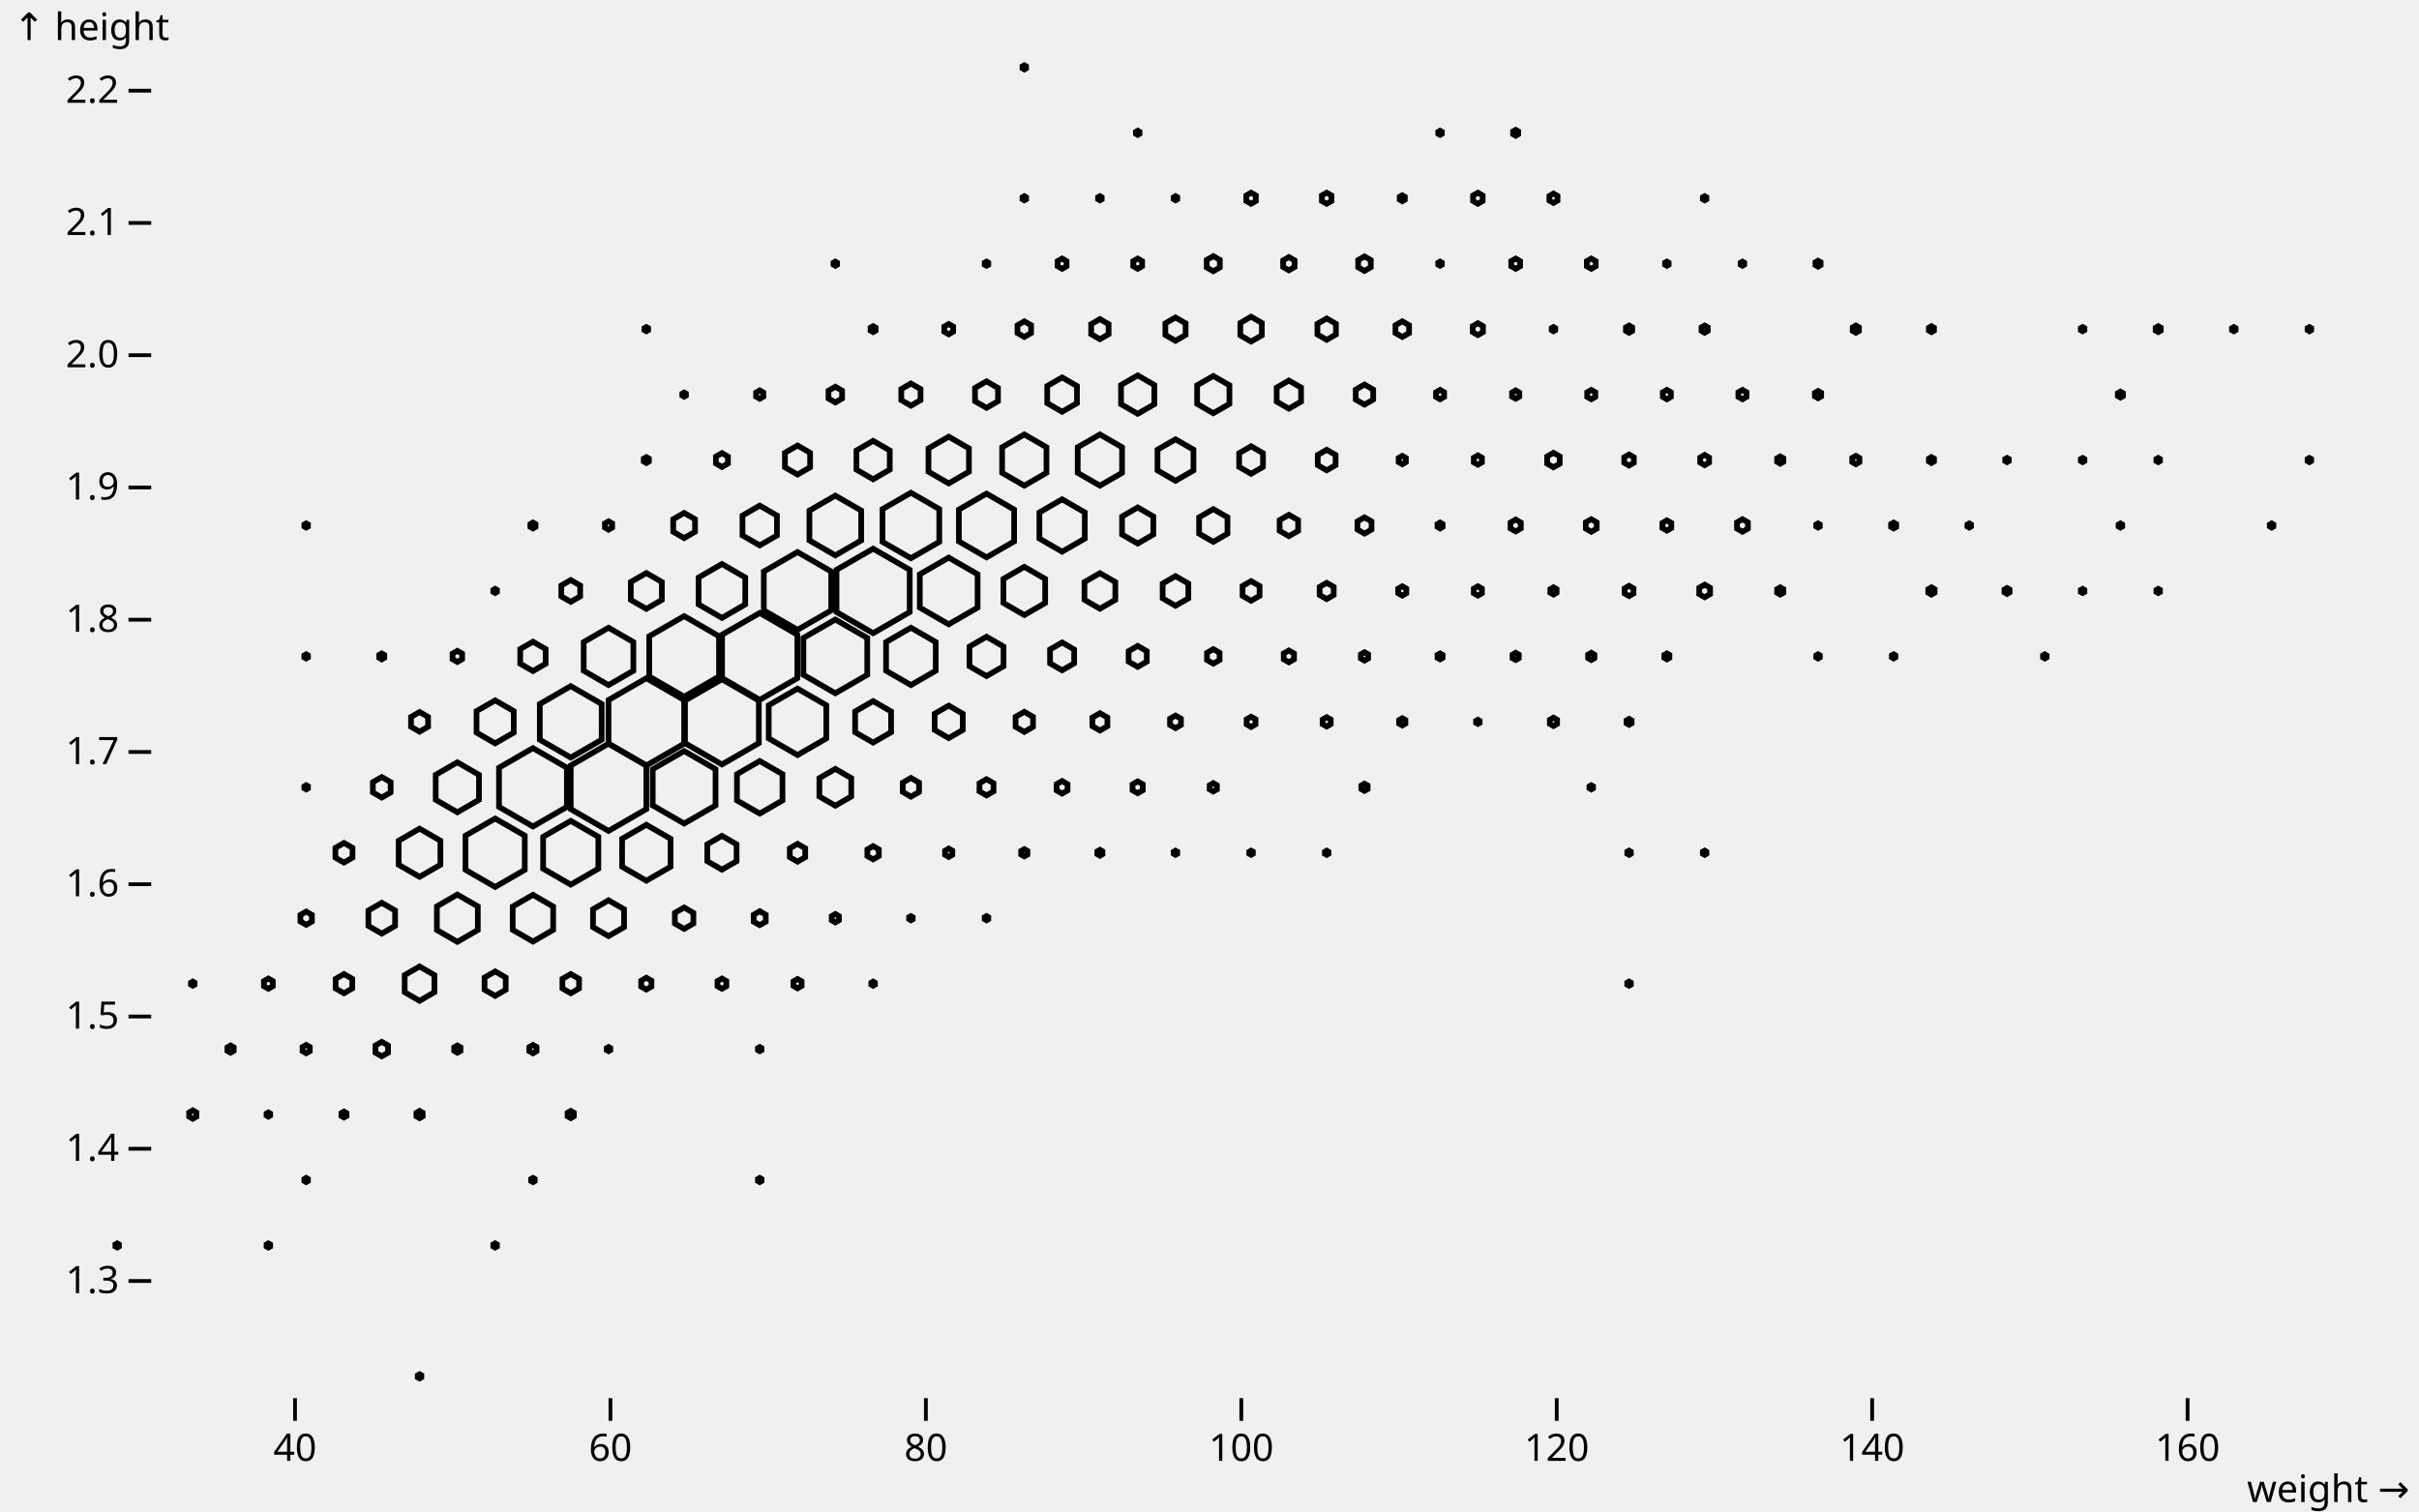
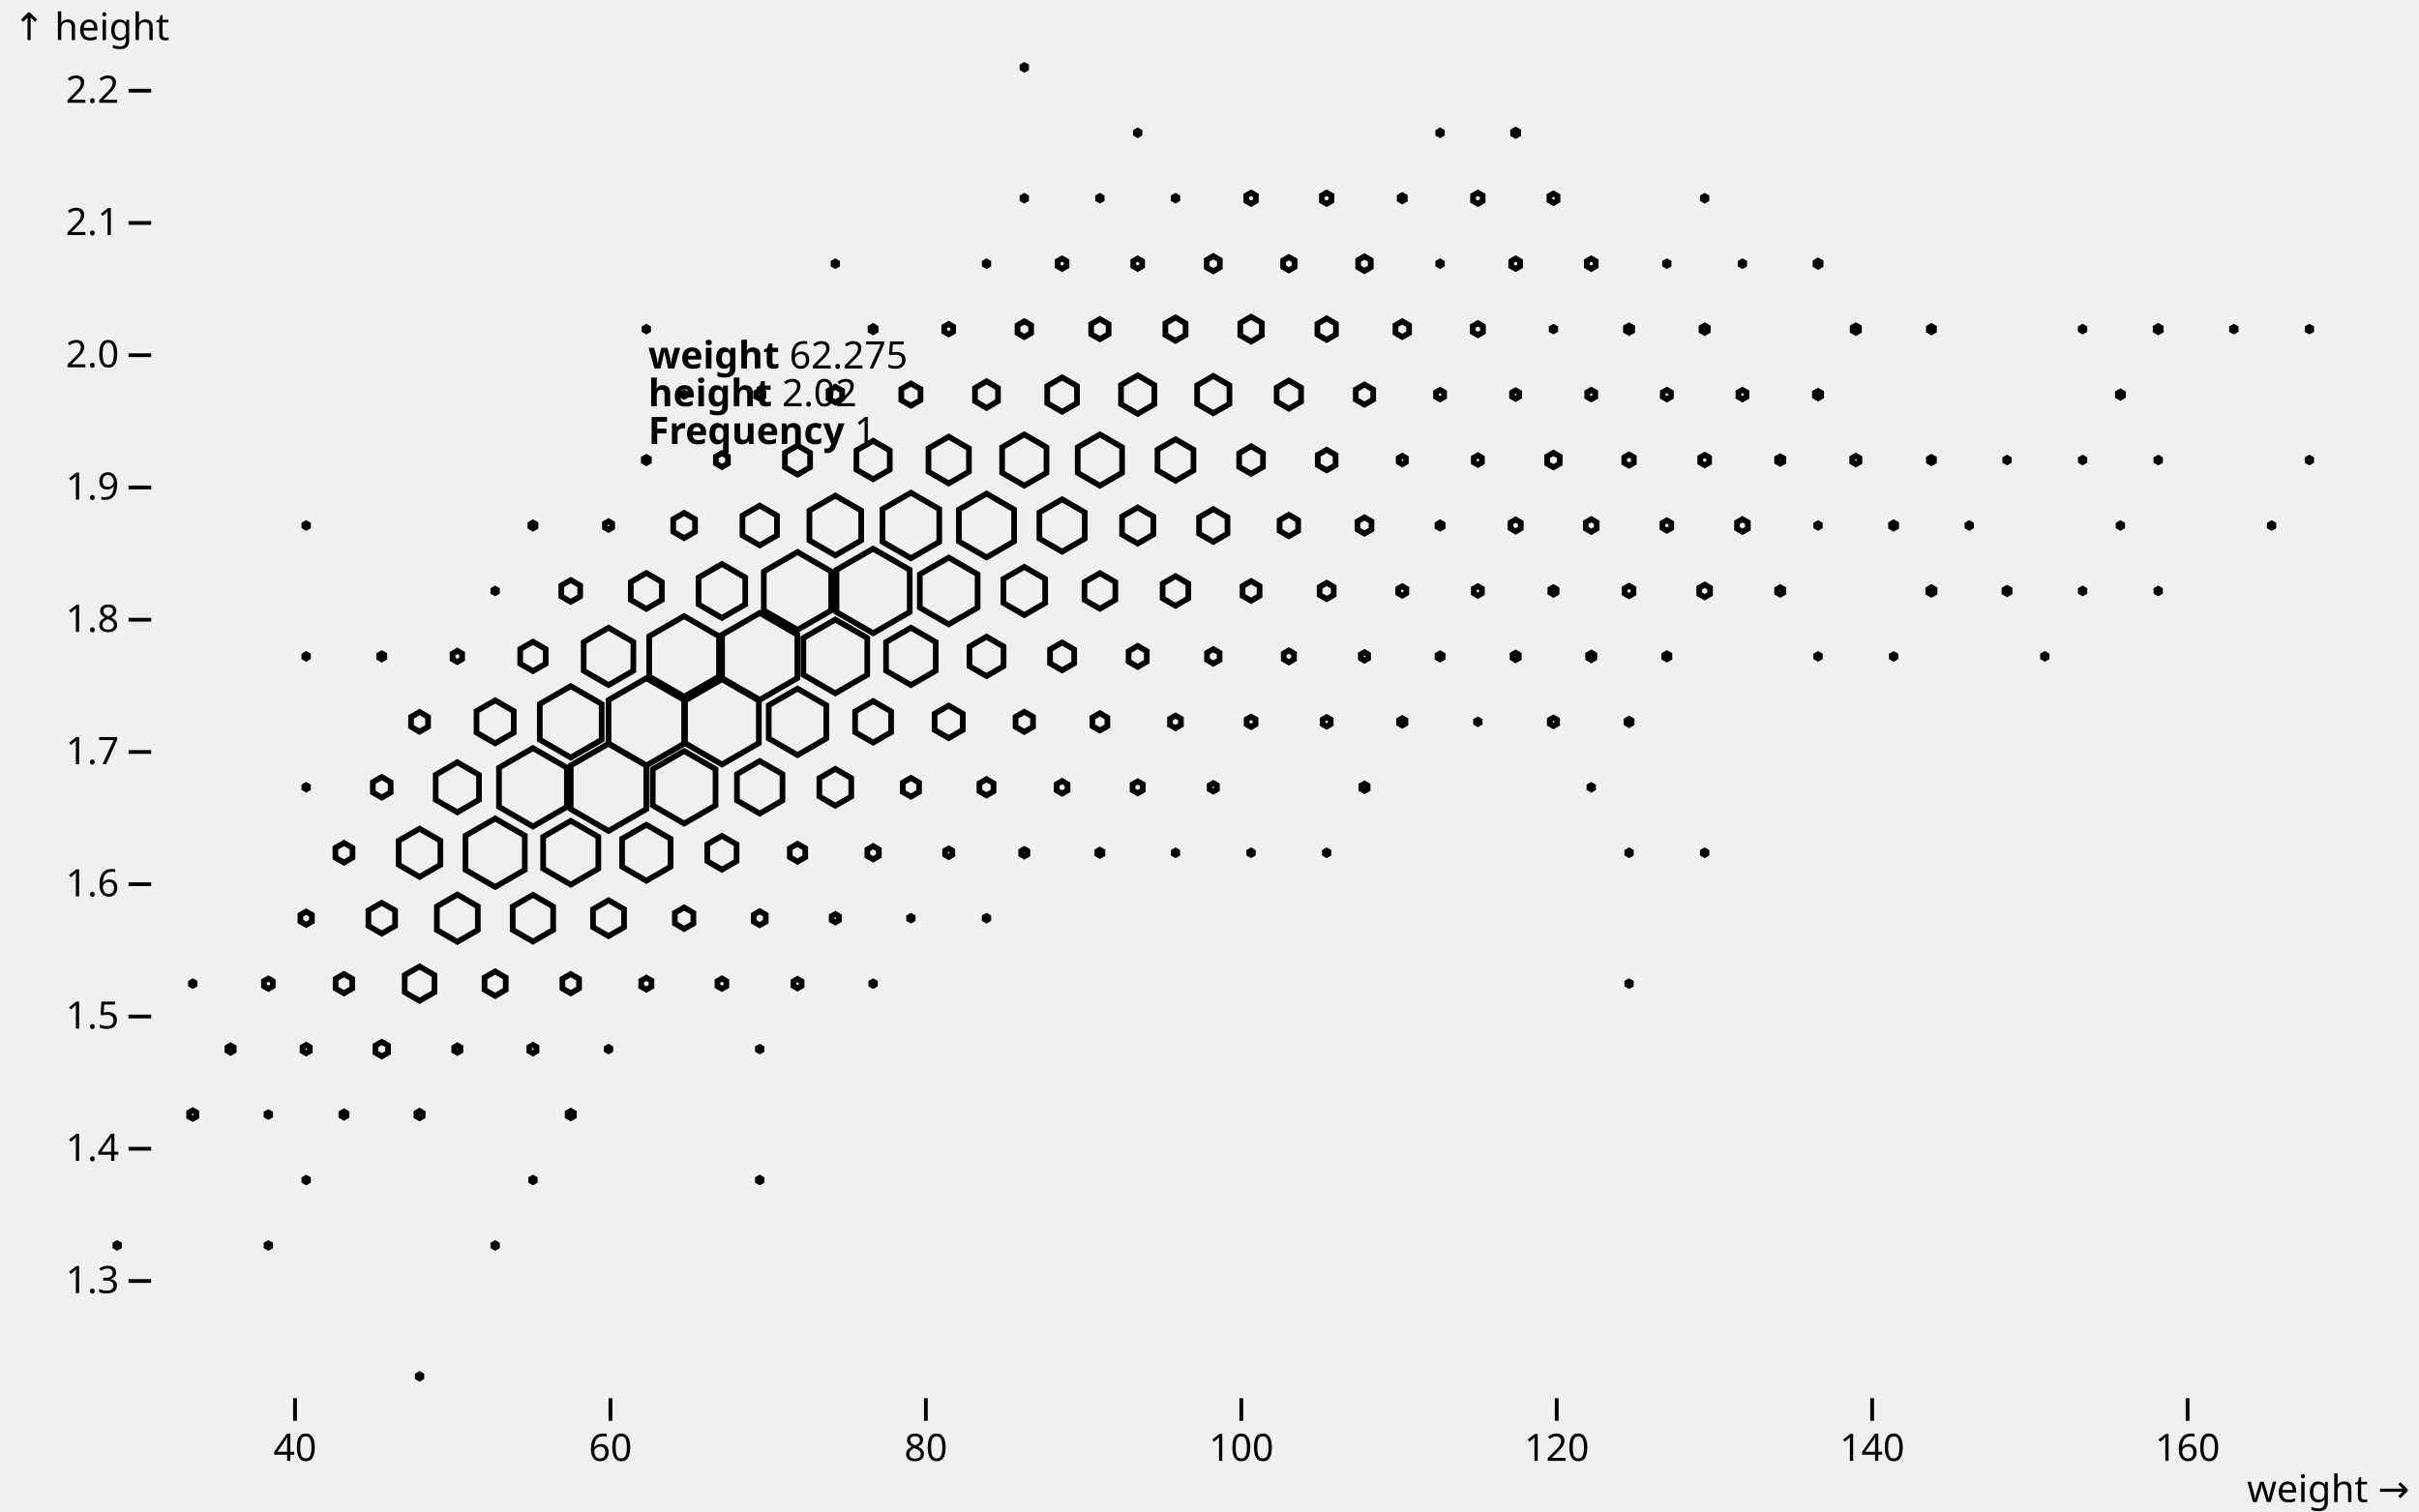
<svg xmlns="http://www.w3.org/2000/svg" class="plot" fill="currentColor" font-family="system-ui, sans-serif" font-size="10" text-anchor="middle" width="640" height="400" viewBox="0 0 640 400">
  <style>
    .plot {
      display: block;
      background: white;
      height: auto;
      height: intrinsic;
      max-width: 100%;
    }

    .plot text,
    .plot tspan {
      white-space: pre;
    }
  </style>
  <g aria-label="y-axis tick" fill="none" stroke="currentColor" transform="translate(0,0.5)">
    <path transform="translate(40,338.5)" d="M0,0L-6,0" />
    <path transform="translate(40,303.5)" d="M0,0L-6,0" />
    <path transform="translate(40,268.5)" d="M0,0L-6,0" />
    <path transform="translate(40,233.5)" d="M0,0L-6,0" />
    <path transform="translate(40,198.5)" d="M0,0L-6,0" />
    <path transform="translate(40,163.5)" d="M0,0L-6,0" />
    <path transform="translate(40,128.5)" d="M0,0L-6,0" />
    <path transform="translate(40,93.5)" d="M0,0L-6,0" />
    <path transform="translate(40,58.5)" d="M0,0L-6,0" />
    <path transform="translate(40,23.5)" d="M0,0L-6,0" />
  </g>
  <g aria-label="y-axis tick label" text-anchor="end" font-variant="tabular-nums" transform="translate(-8.5,0.5)">
    <text y="0.32em" transform="translate(40,338.5)">1.3</text>
    <text y="0.32em" transform="translate(40,303.5)">1.4</text>
    <text y="0.32em" transform="translate(40,268.5)">1.5</text>
    <text y="0.32em" transform="translate(40,233.5)">1.6</text>
    <text y="0.32em" transform="translate(40,198.5)">1.7</text>
    <text y="0.32em" transform="translate(40,163.5)">1.8</text>
    <text y="0.32em" transform="translate(40,128.5)">1.9</text>
    <text y="0.32em" transform="translate(40,93.5)">2.0</text>
    <text y="0.32em" transform="translate(40,58.5)">2.1</text>
    <text y="0.32em" transform="translate(40,23.5)">2.2</text>
  </g>
  <g aria-label="y-axis label" text-anchor="start" transform="translate(-36.5,-16.5)">
    <text y="0.71em" transform="translate(40,20)">↑ height</text>
  </g>
  <g aria-label="x-axis tick" fill="none" stroke="currentColor" transform="translate(0.5,0)">
    <path transform="translate(77.55396,370)" d="M0,0L0,6" />
    <path transform="translate(161.0072,370)" d="M0,0L0,6" />
    <path transform="translate(244.4604,370)" d="M0,0L0,6" />
    <path transform="translate(327.9137,370)" d="M0,0L0,6" />
    <path transform="translate(411.3669,370)" d="M0,0L0,6" />
    <path transform="translate(494.8201,370)" d="M0,0L0,6" />
    <path transform="translate(578.2734,370)" d="M0,0L0,6" />
  </g>
  <g aria-label="x-axis tick label" font-variant="tabular-nums" transform="translate(0.5,9.5)">
    <text y="0.71em" transform="translate(77.55396,370)">40</text>
    <text y="0.71em" transform="translate(161.0072,370)">60</text>
    <text y="0.71em" transform="translate(244.4604,370)">80</text>
    <text y="0.71em" transform="translate(327.9137,370)">100</text>
    <text y="0.71em" transform="translate(411.3669,370)">120</text>
    <text y="0.71em" transform="translate(494.8201,370)">140</text>
    <text y="0.71em" transform="translate(578.2734,370)">160</text>
  </g>
  <g aria-label="x-axis label" text-anchor="end" transform="translate(17.5,27.5)">
    <text transform="translate(620,370)">weight →</text>
  </g>
  <g aria-label="dot" fill="none" stroke="currentColor" stroke-width="1.5" transform="translate(0.5,0.5)">
    <path transform="translate(170.5,190.5256)" d="M0,11.547L10,5.774L10,-5.774L0,-11.547L-10,-5.774L-10,5.774Z" />
    <path transform="translate(160.5,207.8461)" d="M0,11.547L10,5.774L10,-5.774L0,-11.547L-10,-5.774L-10,5.774Z" />
    <path transform="translate(200.5,173.2051)" d="M0,11.494L9.954,5.747L9.954,-5.747L0,-11.494L-9.954,-5.747L-9.954,5.747Z" />
    <path transform="translate(190.5,190.5256)" d="M0,11.277L9.766,5.639L9.766,-5.639L0,-11.277L-9.766,-5.639L-9.766,5.639Z" />
    <path transform="translate(230.5,155.8846)" d="M0,11.181L9.683,5.591L9.683,-5.591L0,-11.181L-9.683,-5.591L-9.683,5.591Z" />
    <path transform="translate(180.5,173.2051)" d="M0,10.66L9.231,5.33L9.231,-5.33L0,-10.66L-9.231,-5.33L-9.231,5.33Z" />
    <path transform="translate(140.5,207.8461)" d="M0,10.367L8.978,5.183L8.978,-5.183L0,-10.367L-8.978,-5.183L-8.978,5.183Z" />
    <path transform="translate(210.5,155.8846)" d="M0,10.292L8.913,5.146L8.913,-5.146L0,-10.292L-8.913,-5.146L-8.913,5.146Z" />
    <path transform="translate(220.5,173.2051)" d="M0,9.754L8.448,4.877L8.448,-4.877L0,-9.754L-8.448,-4.877L-8.448,4.877Z" />
    <path transform="translate(180.5,207.8461)" d="M0,9.595L8.31,4.798L8.31,-4.798L0,-9.595L-8.31,-4.798L-8.31,4.798Z" />
    <path transform="translate(150.5,190.5256)" d="M0,9.45L8.184,4.725L8.184,-4.725L0,-9.45L-8.184,-4.725L-8.184,4.725Z" />
    <path transform="translate(130.5,225.1666)" d="M0,9.05L7.838,4.525L7.838,-4.525L0,-9.05L-7.838,-4.525L-7.838,4.525Z" />
    <path transform="translate(250.5,155.8846)" d="M0,8.826L7.644,4.413L7.644,-4.413L0,-8.826L-7.644,-4.413L-7.644,4.413Z" />
    <path transform="translate(210.5,190.5256)" d="M0,8.791L7.614,4.396L7.614,-4.396L0,-8.791L-7.614,-4.396L-7.614,4.396Z" />
    <path transform="translate(240.5,138.5641)" d="M0,8.668L7.507,4.334L7.507,-4.334L0,-8.668L-7.507,-4.334L-7.507,4.334Z" />
    <path transform="translate(150.5,225.1666)" d="M0,8.434L7.304,4.217L7.304,-4.217L0,-8.434L-7.304,-4.217L-7.304,4.217Z" />
    <path transform="translate(260.5,138.5641)" d="M0,8.434L7.304,4.217L7.304,-4.217L0,-8.434L-7.304,-4.217L-7.304,4.217Z" />
    <path transform="translate(220.5,138.5641)" d="M0,7.906L6.847,3.953L6.847,-3.953L0,-7.906L-6.847,-3.953L-6.847,3.953Z" />
    <path transform="translate(240.5,173.2051)" d="M0,7.588L6.572,3.794L6.572,-3.794L0,-7.588L-6.572,-3.794L-6.572,3.794Z" />
    <path transform="translate(160.5,173.2051)" d="M0,7.588L6.572,3.794L6.572,-3.794L0,-7.588L-6.572,-3.794L-6.572,3.794Z" />
    <path transform="translate(170.5,225.1666)" d="M0,7.403L6.412,3.702L6.412,-3.702L0,-7.403L-6.412,-3.702L-6.412,3.702Z" />
    <path transform="translate(190.5,155.8846)" d="M0,7.128L6.173,3.564L6.173,-3.564L0,-7.128L-6.173,-3.564L-6.173,3.564Z" />
    <path transform="translate(200.5,207.8461)" d="M0,6.953L6.022,3.477L6.022,-3.477L0,-6.953L-6.022,-3.477L-6.022,3.477Z" />
    <path transform="translate(280.5,138.5641)" d="M0,6.931L6.002,3.465L6.002,-3.465L0,-6.931L-6.002,-3.465L-6.002,3.465Z" />
    <path transform="translate(290.5,121.2436)" d="M0,6.774L5.866,3.387L5.866,-3.387L0,-6.774L-5.866,-3.387L-5.866,3.387Z" />
    <path transform="translate(270.5,121.2436)" d="M0,6.774L5.866,3.387L5.866,-3.387L0,-6.774L-5.866,-3.387L-5.866,3.387Z" />
    <path transform="translate(120.5,207.8461)" d="M0,6.613L5.727,3.306L5.727,-3.306L0,-6.613L-5.727,-3.306L-5.727,3.306Z" />
    <path transform="translate(110.5,225.1666)" d="M0,6.375L5.521,3.188L5.521,-3.188L0,-6.375L-5.521,-3.188L-5.521,3.188Z" />
    <path transform="translate(270.5,155.8846)" d="M0,6.375L5.521,3.188L5.521,-3.188L0,-6.375L-5.521,-3.188L-5.521,3.188Z" />
    <path transform="translate(120.5,242.4871)" d="M0,6.254L5.416,3.127L5.416,-3.127L0,-6.254L-5.416,-3.127L-5.416,3.127Z" />
    <path transform="translate(250.5,121.2436)" d="M0,6.179L5.351,3.09L5.351,-3.09L0,-6.179L-5.351,-3.09L-5.351,3.09Z" />
    <path transform="translate(140.5,242.4871)" d="M0,6.179L5.351,3.09L5.351,-3.09L0,-6.179L-5.351,-3.09L-5.351,3.09Z" />
    <path transform="translate(130.5,190.5256)" d="M0,5.686L4.924,2.843L4.924,-2.843L0,-5.686L-4.924,-2.843L-4.924,2.843Z" />
    <path transform="translate(310.5,121.2436)" d="M0,5.493L4.757,2.747L4.757,-2.747L0,-5.493L-4.757,-2.747L-4.757,2.747Z" />
    <path transform="translate(230.5,190.5256)" d="M0,5.493L4.757,2.747L4.757,-2.747L0,-5.493L-4.757,-2.747L-4.757,2.747Z" />
    <path transform="translate(200.5,138.5641)" d="M0,5.264L4.559,2.632L4.559,-2.632L0,-5.264L-4.559,-2.632L-4.559,2.632Z" />
    <path transform="translate(260.5,173.2051)" d="M0,5.206L4.508,2.603L4.508,-2.603L0,-5.206L-4.508,-2.603L-4.508,2.603Z" />
    <path transform="translate(230.5,121.2436)" d="M0,5.086L4.404,2.543L4.404,-2.543L0,-5.086L-4.404,-2.543L-4.404,2.543Z" />
    <path transform="translate(300.5,103.923)" d="M0,5.086L4.404,2.543L4.404,-2.543L0,-5.086L-4.404,-2.543L-4.404,2.543Z" />
    <path transform="translate(320.5,103.923)" d="M0,4.932L4.271,2.466L4.271,-2.466L0,-4.932L-4.271,-2.466L-4.271,2.466Z" />
    <path transform="translate(220.5,207.8461)" d="M0,4.869L4.217,2.435L4.217,-2.435L0,-4.869L-4.217,-2.435L-4.217,2.435Z" />
    <path transform="translate(300.5,138.5641)" d="M0,4.774L4.134,2.387L4.134,-2.387L0,-4.774L-4.134,-2.387L-4.134,2.387Z" />
    <path transform="translate(170.5,155.8846)" d="M0,4.741L4.106,2.371L4.106,-2.371L0,-4.741L-4.106,-2.371L-4.106,2.371Z" />
    <path transform="translate(160.5,242.4871)" d="M0,4.741L4.106,2.371L4.106,-2.371L0,-4.741L-4.106,-2.371L-4.106,2.371Z" />
    <path transform="translate(290.5,155.8846)" d="M0,4.709L4.078,2.354L4.078,-2.354L0,-4.709L-4.078,-2.354L-4.078,2.354Z" />
    <path transform="translate(280.5,103.923)" d="M0,4.542L3.934,2.271L3.934,-2.271L0,-4.542L-3.934,-2.271L-3.934,2.271Z" />
    <path transform="translate(110.5,259.8076)" d="M0,4.542L3.934,2.271L3.934,-2.271L0,-4.542L-3.934,-2.271L-3.934,2.271Z" />
    <path transform="translate(190.5,225.1666)" d="M0,4.474L3.874,2.237L3.874,-2.237L0,-4.474L-3.874,-2.237L-3.874,2.237Z" />
    <path transform="translate(320.5,138.5641)" d="M0,4.334L3.753,2.167L3.753,-2.167L0,-4.334L-3.753,-2.167L-3.753,2.167Z" />
    <path transform="translate(250.5,190.5256)" d="M0,4.298L3.722,2.149L3.722,-2.149L0,-4.298L-3.722,-2.149L-3.722,2.149Z" />
    <path transform="translate(100.5,242.4871)" d="M0,4.078L3.531,2.039L3.531,-2.039L0,-4.078L-3.531,-2.039L-3.531,2.039Z" />
    <path transform="translate(310.5,155.8846)" d="M0,3.924L3.398,1.962L3.398,-1.962L0,-3.924L-3.398,-1.962L-3.398,1.962Z" />
    <path transform="translate(140.5,173.2051)" d="M0,3.884L3.364,1.942L3.364,-1.942L0,-3.884L-3.364,-1.942L-3.364,1.942Z" />
    <path transform="translate(210.5,121.2436)" d="M0,3.845L3.329,1.922L3.329,-1.922L0,-3.845L-3.329,-1.922L-3.329,1.922Z" />
    <path transform="translate(340.5,103.923)" d="M0,3.722L3.224,1.861L3.224,-1.861L0,-3.722L-3.224,-1.861L-3.224,1.861Z" />
    <path transform="translate(280.5,173.2051)" d="M0,3.681L3.188,1.84L3.188,-1.84L0,-3.681L-3.188,-1.84L-3.188,1.84Z" />
    <path transform="translate(330.5,121.2436)" d="M0,3.639L3.151,1.819L3.151,-1.819L0,-3.639L-3.151,-1.819L-3.151,1.819Z" />
    <path transform="translate(260.5,103.923)" d="M0,3.51L3.039,1.755L3.039,-1.755L0,-3.51L-3.039,-1.755L-3.039,1.755Z" />
    <path transform="translate(180.5,138.5641)" d="M0,3.329L2.883,1.665L2.883,-1.665L0,-3.329L-2.883,-1.665L-2.883,1.665Z" />
    <path transform="translate(330.5,86.60254)" d="M0,3.283L2.843,1.641L2.843,-1.641L0,-3.283L-2.843,-1.641L-2.843,1.641Z" />
    <path transform="translate(130.5,259.8076)" d="M0,3.236L2.802,1.618L2.802,-1.618L0,-3.236L-2.802,-1.618L-2.802,1.618Z" />
    <path transform="translate(310.5,86.60254)" d="M0,3.09L2.676,1.545L2.676,-1.545L0,-3.09L-2.676,-1.545L-2.676,1.545Z" />
    <path transform="translate(240.5,103.923)" d="M0,2.936L2.543,1.468L2.543,-1.468L0,-2.936L-2.543,-1.468L-2.543,1.468Z" />
    <path transform="translate(150.5,155.8846)" d="M0,2.883L2.497,1.442L2.497,-1.442L0,-2.883L-2.497,-1.442L-2.497,1.442Z" />
    <path transform="translate(350.5,86.60254)" d="M0,2.83L2.45,1.415L2.45,-1.415L0,-2.83L-2.45,-1.415L-2.45,1.415Z" />
    <path transform="translate(180.5,242.4871)" d="M0,2.83L2.45,1.415L2.45,-1.415L0,-2.83L-2.45,-1.415L-2.45,1.415Z" />
    <path transform="translate(340.5,138.5641)" d="M0,2.83L2.45,1.415L2.45,-1.415L0,-2.83L-2.45,-1.415L-2.45,1.415Z" />
    <path transform="translate(300.5,173.2051)" d="M0,2.775L2.403,1.387L2.403,-1.387L0,-2.775L-2.403,-1.387L-2.403,1.387Z" />
    <path transform="translate(350.5,121.2436)" d="M0,2.719L2.354,1.359L2.354,-1.359L0,-2.719L-2.354,-1.359L-2.354,1.359Z" />
    <path transform="translate(100.5,207.8461)" d="M0,2.719L2.354,1.359L2.354,-1.359L0,-2.719L-2.354,-1.359L-2.354,1.359Z" />
    <path transform="translate(360.5,103.923)" d="M0,2.661L2.305,1.331L2.305,-1.331L0,-2.661L-2.305,-1.331L-2.305,1.331Z" />
    <path transform="translate(270.5,190.5256)" d="M0,2.661L2.305,1.331L2.305,-1.331L0,-2.661L-2.305,-1.331L-2.305,1.331Z" />
    <path transform="translate(290.5,86.60254)" d="M0,2.661L2.305,1.331L2.305,-1.331L0,-2.661L-2.305,-1.331L-2.305,1.331Z" />
    <path transform="translate(330.5,155.8846)" d="M0,2.603L2.254,1.301L2.254,-1.301L0,-2.603L-2.254,-1.301L-2.254,1.301Z" />
    <path transform="translate(110.5,190.5256)" d="M0,2.603L2.254,1.301L2.254,-1.301L0,-2.603L-2.254,-1.301L-2.254,1.301Z" />
    <path transform="translate(90.5,225.1666)" d="M0,2.603L2.254,1.301L2.254,-1.301L0,-2.603L-2.254,-1.301L-2.254,1.301Z" />
    <path transform="translate(90.5,259.8076)" d="M0,2.543L2.202,1.271L2.202,-1.271L0,-2.543L-2.202,-1.271L-2.202,1.271Z" />
    <path transform="translate(150.5,259.8076)" d="M0,2.543L2.202,1.271L2.202,-1.271L0,-2.543L-2.202,-1.271L-2.202,1.271Z" />
    <path transform="translate(240.5,207.8461)" d="M0,2.482L2.149,1.241L2.149,-1.241L0,-2.482L-2.149,-1.241L-2.149,1.241Z" />
    <path transform="translate(210.5,225.1666)" d="M0,2.354L2.039,1.177L2.039,-1.177L0,-2.354L-2.039,-1.177L-2.039,1.177Z" />
    <path transform="translate(290.5,190.5256)" d="M0,2.288L1.981,1.144L1.981,-1.144L0,-2.288L-1.981,-1.144L-1.981,1.144Z" />
    <path transform="translate(260.5,207.8461)" d="M0,2.149L1.861,1.075L1.861,-1.075L0,-2.149L-1.861,-1.075L-1.861,1.075Z" />
    <path transform="translate(360.5,138.5641)" d="M0,2.149L1.861,1.075L1.861,-1.075L0,-2.149L-1.861,-1.075L-1.861,1.075Z" />
    <path transform="translate(350.5,155.8846)" d="M0,2.149L1.861,1.075L1.861,-1.075L0,-2.149L-1.861,-1.075L-1.861,1.075Z" />
    <path transform="translate(220.5,103.923)" d="M0,2.076L1.798,1.038L1.798,-1.038L0,-2.076L-1.798,-1.038L-1.798,1.038Z" />
    <path transform="translate(370.5,86.60254)" d="M0,2.076L1.798,1.038L1.798,-1.038L0,-2.076L-1.798,-1.038L-1.798,1.038Z" />
    <path transform="translate(270.5,86.60254)" d="M0,2.076L1.798,1.038L1.798,-1.038L0,-2.076L-1.798,-1.038L-1.798,1.038Z" />
    <path transform="translate(320.5,69.28203)" d="M0,2.001L1.733,1L1.733,-1L0,-2.001L-1.733,-1L-1.733,1Z" />
    <path transform="translate(100.5,277.1281)" d="M0,1.922L1.665,0.961L1.665,-0.961L0,-1.922L-1.665,-0.961L-1.665,0.961Z" />
    <path transform="translate(410.5,121.2436)" d="M0,1.922L1.665,0.961L1.665,-0.961L0,-1.922L-1.665,-0.961L-1.665,0.961Z" />
    <path transform="translate(320.5,173.2051)" d="M0,1.922L1.665,0.961L1.665,-0.961L0,-1.922L-1.665,-0.961L-1.665,0.961Z" />
    <path transform="translate(360.5,69.28203)" d="M0,1.922L1.665,0.961L1.665,-0.961L0,-1.922L-1.665,-0.961L-1.665,0.961Z" />
    <path transform="translate(190.5,121.2436)" d="M0,1.84L1.594,0.92L1.594,-0.92L0,-1.84L-1.594,-0.92L-1.594,0.92Z" />
    <path transform="translate(200.5,242.4871)" d="M0,1.84L1.594,0.92L1.594,-0.92L0,-1.84L-1.594,-0.92L-1.594,0.92Z" />
    <path transform="translate(230.5,225.1666)" d="M0,1.755L1.52,0.877L1.52,-0.877L0,-1.755L-1.52,-0.877L-1.52,0.877Z" />
    <path transform="translate(340.5,69.28203)" d="M0,1.755L1.52,0.877L1.52,-0.877L0,-1.755L-1.52,-0.877L-1.52,0.877Z" />
    <path transform="translate(80.5,242.4871)" d="M0,1.755L1.52,0.877L1.52,-0.877L0,-1.755L-1.52,-0.877L-1.52,0.877Z" />
    <path transform="translate(460.5,138.5641)" d="M0,1.665L1.442,0.832L1.442,-0.832L0,-1.665L-1.442,-0.832L-1.442,0.832Z" />
    <path transform="translate(280.5,207.8461)" d="M0,1.665L1.442,0.832L1.442,-0.832L0,-1.665L-1.442,-0.832L-1.442,0.832Z" />
    <path transform="translate(310.5,190.5256)" d="M0,1.665L1.442,0.832L1.442,-0.832L0,-1.665L-1.442,-0.832L-1.442,0.832Z" />
    <path transform="translate(420.5,138.5641)" d="M0,1.665L1.442,0.832L1.442,-0.832L0,-1.665L-1.442,-0.832L-1.442,0.832Z" />
    <path transform="translate(450.5,155.8846)" d="M0,1.665L1.442,0.832L1.442,-0.832L0,-1.665L-1.442,-0.832L-1.442,0.832Z" />
    <path transform="translate(390.5,86.60254)" d="M0,1.57L1.359,0.785L1.359,-0.785L0,-1.57L-1.359,-0.785L-1.359,0.785Z" />
    <path transform="translate(300.5,207.8461)" d="M0,1.57L1.359,0.785L1.359,-0.785L0,-1.57L-1.359,-0.785L-1.359,0.785Z" />
    <path transform="translate(400.5,138.5641)" d="M0,1.57L1.359,0.785L1.359,-0.785L0,-1.57L-1.359,-0.785L-1.359,0.785Z" />
    <path transform="translate(340.5,173.2051)" d="M0,1.57L1.359,0.785L1.359,-0.785L0,-1.57L-1.359,-0.785L-1.359,0.785Z" />
    <path transform="translate(170.5,259.8076)" d="M0,1.57L1.359,0.785L1.359,-0.785L0,-1.57L-1.359,-0.785L-1.359,0.785Z" />
    <path transform="translate(330.5,51.96152)" d="M0,1.468L1.271,0.734L1.271,-0.734L0,-1.468L-1.271,-0.734L-1.271,0.734Z" />
    <path transform="translate(430.5,121.2436)" d="M0,1.468L1.271,0.734L1.271,-0.734L0,-1.468L-1.271,-0.734L-1.271,0.734Z" />
    <path transform="translate(350.5,51.96152)" d="M0,1.468L1.271,0.734L1.271,-0.734L0,-1.468L-1.271,-0.734L-1.271,0.734Z" />
    <path transform="translate(120.5,173.2051)" d="M0,1.468L1.271,0.734L1.271,-0.734L0,-1.468L-1.271,-0.734L-1.271,0.734Z" />
    <path transform="translate(390.5,51.96152)" d="M0,1.468L1.271,0.734L1.271,-0.734L0,-1.468L-1.271,-0.734L-1.271,0.734Z" />
    <path transform="translate(430.5,155.8846)" d="M0,1.359L1.177,0.68L1.177,-0.68L0,-1.359L-1.177,-0.68L-1.177,0.68Z" />
    <path transform="translate(190.5,259.8076)" d="M0,1.359L1.177,0.68L1.177,-0.68L0,-1.359L-1.177,-0.68L-1.177,0.68Z" />
    <path transform="translate(420.5,69.28203)" d="M0,1.359L1.177,0.68L1.177,-0.68L0,-1.359L-1.177,-0.68L-1.177,0.68Z" />
    <path transform="translate(300.5,69.28203)" d="M0,1.359L1.177,0.68L1.177,-0.68L0,-1.359L-1.177,-0.68L-1.177,0.68Z" />
    <path transform="translate(400.5,69.28203)" d="M0,1.359L1.177,0.68L1.177,-0.68L0,-1.359L-1.177,-0.68L-1.177,0.68Z" />
    <path transform="translate(70.5,259.8076)" d="M0,1.359L1.177,0.68L1.177,-0.68L0,-1.359L-1.177,-0.68L-1.177,0.68Z" />
    <path transform="translate(450.5,121.2436)" d="M0,1.359L1.177,0.68L1.177,-0.68L0,-1.359L-1.177,-0.68L-1.177,0.68Z" />
    <path transform="translate(280.5,69.28203)" d="M0,1.359L1.177,0.68L1.177,-0.68L0,-1.359L-1.177,-0.68L-1.177,0.68Z" />
    <path transform="translate(250.5,86.60254)" d="M0,1.359L1.177,0.68L1.177,-0.68L0,-1.359L-1.177,-0.68L-1.177,0.68Z" />
    <path transform="translate(330.5,190.5256)" d="M0,1.359L1.177,0.68L1.177,-0.68L0,-1.359L-1.177,-0.68L-1.177,0.68Z" />
    <path transform="translate(440.5,138.5641)" d="M0,1.359L1.177,0.68L1.177,-0.68L0,-1.359L-1.177,-0.68L-1.177,0.68Z" />
    <path transform="translate(440.5,103.923)" d="M0,1.241L1.075,0.62L1.075,-0.62L0,-1.241L-1.075,-0.62L-1.075,0.62Z" />
    <path transform="translate(390.5,121.2436)" d="M0,1.241L1.075,0.62L1.075,-0.62L0,-1.241L-1.075,-0.62L-1.075,0.62Z" />
    <path transform="translate(390.5,155.8846)" d="M0,1.241L1.075,0.62L1.075,-0.62L0,-1.241L-1.075,-0.62L-1.075,0.62Z" />
    <path transform="translate(380.5,103.923)" d="M0,1.241L1.075,0.62L1.075,-0.62L0,-1.241L-1.075,-0.62L-1.075,0.62Z" />
    <path transform="translate(370.5,155.8846)" d="M0,1.241L1.075,0.62L1.075,-0.62L0,-1.241L-1.075,-0.62L-1.075,0.62Z" />
    <path transform="translate(410.5,51.96152)" d="M0,1.241L1.075,0.62L1.075,-0.62L0,-1.241L-1.075,-0.62L-1.075,0.62Z" />
    <path transform="translate(350.5,190.5256)" d="M0,1.241L1.075,0.62L1.075,-0.62L0,-1.241L-1.075,-0.62L-1.075,0.62Z" />
    <path transform="translate(210.5,259.8076)" d="M0,1.241L1.075,0.62L1.075,-0.62L0,-1.241L-1.075,-0.62L-1.075,0.62Z" />
    <path transform="translate(460.5,103.923)" d="M0,1.241L1.075,0.62L1.075,-0.62L0,-1.241L-1.075,-0.62L-1.075,0.62Z" />
    <path transform="translate(420.5,103.923)" d="M0,1.241L1.075,0.62L1.075,-0.62L0,-1.241L-1.075,-0.62L-1.075,0.62Z" />
    <path transform="translate(250.5,225.1666)" d="M0,1.11L0.961,0.555L0.961,-0.555L0,-1.11L-0.961,-0.555L-0.961,0.555Z" />
    <path transform="translate(490.5,121.2436)" d="M0,1.11L0.961,0.555L0.961,-0.555L0,-1.11L-0.961,-0.555L-0.961,0.555Z" />
    <path transform="translate(410.5,190.5256)" d="M0,1.11L0.961,0.555L0.961,-0.555L0,-1.11L-0.961,-0.555L-0.961,0.555Z" />
    <path transform="translate(220.5,242.4871)" d="M0,1.11L0.961,0.555L0.961,-0.555L0,-1.11L-0.961,-0.555L-0.961,0.555Z" />
    <path transform="translate(140.5,277.1281)" d="M0,1.11L0.961,0.555L0.961,-0.555L0,-1.11L-0.961,-0.555L-0.961,0.555Z" />
    <path transform="translate(200.5,103.923)" d="M0,1.11L0.961,0.555L0.961,-0.555L0,-1.11L-0.961,-0.555L-0.961,0.555Z" />
    <path transform="translate(160.5,138.5641)" d="M0,1.11L0.961,0.555L0.961,-0.555L0,-1.11L-0.961,-0.555L-0.961,0.555Z" />
    <path transform="translate(400.5,103.923)" d="M0,1.11L0.961,0.555L0.961,-0.555L0,-1.11L-0.961,-0.555L-0.961,0.555Z" />
    <path transform="translate(370.5,121.2436)" d="M0,1.11L0.961,0.555L0.961,-0.555L0,-1.11L-0.961,-0.555L-0.961,0.555Z" />
    <path transform="translate(50.5,294.4486)" d="M0,1.11L0.961,0.555L0.961,-0.555L0,-1.11L-0.961,-0.555L-0.961,0.555Z" />
    <path transform="translate(320.5,207.8461)" d="M0,1.11L0.961,0.555L0.961,-0.555L0,-1.11L-0.961,-0.555L-0.961,0.555Z" />
    <path transform="translate(80.5,277.1281)" d="M0,1.11L0.961,0.555L0.961,-0.555L0,-1.11L-0.961,-0.555L-0.961,0.555Z" />
    <path transform="translate(360.5,173.2051)" d="M0,1.11L0.961,0.555L0.961,-0.555L0,-1.11L-0.961,-0.555L-0.961,0.555Z" />
    <path transform="translate(420.5,173.2051)" d="M0,0.961L0.832,0.481L0.832,-0.481L0,-0.961L-0.832,-0.481L-0.832,0.481Z" />
    <path transform="translate(510.5,155.8846)" d="M0,0.961L0.832,0.481L0.832,-0.481L0,-0.961L-0.832,-0.481L-0.832,0.481Z" />
    <path transform="translate(60.5,277.1281)" d="M0,0.961L0.832,0.481L0.832,-0.481L0,-0.961L-0.832,-0.481L-0.832,0.481Z" />
    <path transform="translate(470.5,121.2436)" d="M0,0.961L0.832,0.481L0.832,-0.481L0,-0.961L-0.832,-0.481L-0.832,0.481Z" />
    <path transform="translate(450.5,86.60254)" d="M0,0.961L0.832,0.481L0.832,-0.481L0,-0.961L-0.832,-0.481L-0.832,0.481Z" />
    <path transform="translate(480.5,103.923)" d="M0,0.961L0.832,0.481L0.832,-0.481L0,-0.961L-0.832,-0.481L-0.832,0.481Z" />
    <path transform="translate(430.5,86.60254)" d="M0,0.961L0.832,0.481L0.832,-0.481L0,-0.961L-0.832,-0.481L-0.832,0.481Z" />
    <path transform="translate(490.5,86.60254)" d="M0,0.961L0.832,0.481L0.832,-0.481L0,-0.961L-0.832,-0.481L-0.832,0.481Z" />
    <path transform="translate(110.5,294.4486)" d="M0,0.961L0.832,0.481L0.832,-0.481L0,-0.961L-0.832,-0.481L-0.832,0.481Z" />
    <path transform="translate(120.5,277.1281)" d="M0,0.961L0.832,0.481L0.832,-0.481L0,-0.961L-0.832,-0.481L-0.832,0.481Z" />
    <path transform="translate(410.5,155.8846)" d="M0,0.961L0.832,0.481L0.832,-0.481L0,-0.961L-0.832,-0.481L-0.832,0.481Z" />
    <path transform="translate(150.5,294.4486)" d="M0,0.961L0.832,0.481L0.832,-0.481L0,-0.961L-0.832,-0.481L-0.832,0.481Z" />
    <path transform="translate(470.5,155.8846)" d="M0,0.961L0.832,0.481L0.832,-0.481L0,-0.961L-0.832,-0.481L-0.832,0.481Z" />
    <path transform="translate(370.5,190.5256)" d="M0,0.961L0.832,0.481L0.832,-0.481L0,-0.961L-0.832,-0.481L-0.832,0.481Z" />
    <path transform="translate(400.5,173.2051)" d="M0,0.961L0.832,0.481L0.832,-0.481L0,-0.961L-0.832,-0.481L-0.832,0.481Z" />
    <path transform="translate(270.5,225.1666)" d="M0,0.961L0.832,0.481L0.832,-0.481L0,-0.961L-0.832,-0.481L-0.832,0.481Z" />
    <path transform="translate(360.5,207.8461)" d="M0,0.961L0.832,0.481L0.832,-0.481L0,-0.961L-0.832,-0.481L-0.832,0.481Z" />
    <path transform="translate(530.5,155.8846)" d="M0,0.785L0.68,0.392L0.68,-0.392L0,-0.785L-0.68,-0.392L-0.68,0.392Z" />
    <path transform="translate(170.5,121.2436)" d="M0,0.785L0.68,0.392L0.68,-0.392L0,-0.785L-0.68,-0.392L-0.68,0.392Z" />
    <path transform="translate(500.5,138.5641)" d="M0,0.785L0.68,0.392L0.68,-0.392L0,-0.785L-0.68,-0.392L-0.68,0.392Z" />
    <path transform="translate(380.5,173.2051)" d="M0,0.785L0.68,0.392L0.68,-0.392L0,-0.785L-0.68,-0.392L-0.68,0.392Z" />
    <path transform="translate(510.5,121.2436)" d="M0,0.785L0.68,0.392L0.68,-0.392L0,-0.785L-0.68,-0.392L-0.68,0.392Z" />
    <path transform="translate(440.5,173.2051)" d="M0,0.785L0.68,0.392L0.68,-0.392L0,-0.785L-0.68,-0.392L-0.68,0.392Z" />
    <path transform="translate(140.5,138.5641)" d="M0,0.785L0.68,0.392L0.68,-0.392L0,-0.785L-0.68,-0.392L-0.68,0.392Z" />
    <path transform="translate(480.5,69.28203)" d="M0,0.785L0.68,0.392L0.68,-0.392L0,-0.785L-0.68,-0.392L-0.68,0.392Z" />
    <path transform="translate(230.5,86.60254)" d="M0,0.785L0.68,0.392L0.68,-0.392L0,-0.785L-0.68,-0.392L-0.68,0.392Z" />
    <path transform="translate(510.5,86.60254)" d="M0,0.785L0.68,0.392L0.68,-0.392L0,-0.785L-0.68,-0.392L-0.68,0.392Z" />
    <path transform="translate(290.5,225.1666)" d="M0,0.785L0.68,0.392L0.68,-0.392L0,-0.785L-0.68,-0.392L-0.68,0.392Z" />
    <path transform="translate(560.5,103.923)" d="M0,0.785L0.68,0.392L0.68,-0.392L0,-0.785L-0.68,-0.392L-0.68,0.392Z" />
    <path transform="translate(90.5,294.4486)" d="M0,0.785L0.68,0.392L0.68,-0.392L0,-0.785L-0.68,-0.392L-0.68,0.392Z" />
    <path transform="translate(370.5,51.96152)" d="M0,0.785L0.68,0.392L0.68,-0.392L0,-0.785L-0.68,-0.392L-0.68,0.392Z" />
    <path transform="translate(570.5,86.60254)" d="M0,0.785L0.68,0.392L0.68,-0.392L0,-0.785L-0.68,-0.392L-0.68,0.392Z" />
    <path transform="translate(400.5,34.64102)" d="M0,0.785L0.68,0.392L0.68,-0.392L0,-0.785L-0.68,-0.392L-0.68,0.392Z" />
    <path transform="translate(380.5,138.5641)" d="M0,0.785L0.68,0.392L0.68,-0.392L0,-0.785L-0.68,-0.392L-0.68,0.392Z" />
    <path transform="translate(430.5,190.5256)" d="M0,0.785L0.68,0.392L0.68,-0.392L0,-0.785L-0.68,-0.392L-0.68,0.392Z" />
    <path transform="translate(100.5,173.2051)" d="M0,0.785L0.68,0.392L0.68,-0.392L0,-0.785L-0.68,-0.392L-0.68,0.392Z" />
    <path transform="translate(270.5,51.96152)" d="M0,0.555L0.481,0.277L0.481,-0.277L0,-0.555L-0.481,-0.277L-0.481,0.277Z" />
    <path transform="translate(290.5,51.96152)" d="M0,0.555L0.481,0.277L0.481,-0.277L0,-0.555L-0.481,-0.277L-0.481,0.277Z" />
    <path transform="translate(380.5,69.28203)" d="M0,0.555L0.481,0.277L0.481,-0.277L0,-0.555L-0.481,-0.277L-0.481,0.277Z" />
    <path transform="translate(200.5,311.7691)" d="M0,0.555L0.481,0.277L0.481,-0.277L0,-0.555L-0.481,-0.277L-0.481,0.277Z" />
    <path transform="translate(80.5,138.5641)" d="M0,0.555L0.481,0.277L0.481,-0.277L0,-0.555L-0.481,-0.277L-0.481,0.277Z" />
    <path transform="translate(70.5,294.4486)" d="M0,0.555L0.481,0.277L0.481,-0.277L0,-0.555L-0.481,-0.277L-0.481,0.277Z" />
    <path transform="translate(610.5,121.2436)" d="M0,0.555L0.481,0.277L0.481,-0.277L0,-0.555L-0.481,-0.277L-0.481,0.277Z" />
    <path transform="translate(260.5,242.4871)" d="M0,0.555L0.481,0.277L0.481,-0.277L0,-0.555L-0.481,-0.277L-0.481,0.277Z" />
    <path transform="translate(80.5,311.7691)" d="M0,0.555L0.481,0.277L0.481,-0.277L0,-0.555L-0.481,-0.277L-0.481,0.277Z" />
    <path transform="translate(440.5,69.28203)" d="M0,0.555L0.481,0.277L0.481,-0.277L0,-0.555L-0.481,-0.277L-0.481,0.277Z" />
    <path transform="translate(610.5,86.60254)" d="M0,0.555L0.481,0.277L0.481,-0.277L0,-0.555L-0.481,-0.277L-0.481,0.277Z" />
    <path transform="translate(550.5,86.60254)" d="M0,0.555L0.481,0.277L0.481,-0.277L0,-0.555L-0.481,-0.277L-0.481,0.277Z" />
    <path transform="translate(570.5,155.8846)" d="M0,0.555L0.481,0.277L0.481,-0.277L0,-0.555L-0.481,-0.277L-0.481,0.277Z" />
    <path transform="translate(160.5,277.1281)" d="M0,0.555L0.481,0.277L0.481,-0.277L0,-0.555L-0.481,-0.277L-0.481,0.277Z" />
    <path transform="translate(130.5,329.0897)" d="M0,0.555L0.481,0.277L0.481,-0.277L0,-0.555L-0.481,-0.277L-0.481,0.277Z" />
    <path transform="translate(600.5,138.5641)" d="M0,0.555L0.481,0.277L0.481,-0.277L0,-0.555L-0.481,-0.277L-0.481,0.277Z" />
    <path transform="translate(560.5,138.5641)" d="M0,0.555L0.481,0.277L0.481,-0.277L0,-0.555L-0.481,-0.277L-0.481,0.277Z" />
    <path transform="translate(30.5,329.0897)" d="M0,0.555L0.481,0.277L0.481,-0.277L0,-0.555L-0.481,-0.277L-0.481,0.277Z" />
    <path transform="translate(430.5,259.8076)" d="M0,0.555L0.481,0.277L0.481,-0.277L0,-0.555L-0.481,-0.277L-0.481,0.277Z" />
    <path transform="translate(480.5,138.5641)" d="M0,0.555L0.481,0.277L0.481,-0.277L0,-0.555L-0.481,-0.277L-0.481,0.277Z" />
    <path transform="translate(410.5,86.60254)" d="M0,0.555L0.481,0.277L0.481,-0.277L0,-0.555L-0.481,-0.277L-0.481,0.277Z" />
    <path transform="translate(310.5,225.1666)" d="M0,0.555L0.481,0.277L0.481,-0.277L0,-0.555L-0.481,-0.277L-0.481,0.277Z" />
    <path transform="translate(520.5,138.5641)" d="M0,0.555L0.481,0.277L0.481,-0.277L0,-0.555L-0.481,-0.277L-0.481,0.277Z" />
    <path transform="translate(590.5,86.60254)" d="M0,0.555L0.481,0.277L0.481,-0.277L0,-0.555L-0.481,-0.277L-0.481,0.277Z" />
    <path transform="translate(130.5,155.8846)" d="M0,0.555L0.481,0.277L0.481,-0.277L0,-0.555L-0.481,-0.277L-0.481,0.277Z" />
    <path transform="translate(80.5,173.2051)" d="M0,0.555L0.481,0.277L0.481,-0.277L0,-0.555L-0.481,-0.277L-0.481,0.277Z" />
    <path transform="translate(80.5,207.8461)" d="M0,0.555L0.481,0.277L0.481,-0.277L0,-0.555L-0.481,-0.277L-0.481,0.277Z" />
    <path transform="translate(270.5,17.32051)" d="M0,0.555L0.481,0.277L0.481,-0.277L0,-0.555L-0.481,-0.277L-0.481,0.277Z" />
    <path transform="translate(350.5,225.1666)" d="M0,0.555L0.481,0.277L0.481,-0.277L0,-0.555L-0.481,-0.277L-0.481,0.277Z" />
    <path transform="translate(180.5,103.923)" d="M0,0.555L0.481,0.277L0.481,-0.277L0,-0.555L-0.481,-0.277L-0.481,0.277Z" />
    <path transform="translate(530.5,121.2436)" d="M0,0.555L0.481,0.277L0.481,-0.277L0,-0.555L-0.481,-0.277L-0.481,0.277Z" />
    <path transform="translate(170.5,86.60254)" d="M0,0.555L0.481,0.277L0.481,-0.277L0,-0.555L-0.481,-0.277L-0.481,0.277Z" />
    <path transform="translate(330.5,225.1666)" d="M0,0.555L0.481,0.277L0.481,-0.277L0,-0.555L-0.481,-0.277L-0.481,0.277Z" />
    <path transform="translate(220.5,69.28203)" d="M0,0.555L0.481,0.277L0.481,-0.277L0,-0.555L-0.481,-0.277L-0.481,0.277Z" />
    <path transform="translate(450.5,225.1666)" d="M0,0.555L0.481,0.277L0.481,-0.277L0,-0.555L-0.481,-0.277L-0.481,0.277Z" />
    <path transform="translate(230.5,259.8076)" d="M0,0.555L0.481,0.277L0.481,-0.277L0,-0.555L-0.481,-0.277L-0.481,0.277Z" />
    <path transform="translate(420.5,207.8461)" d="M0,0.555L0.481,0.277L0.481,-0.277L0,-0.555L-0.481,-0.277L-0.481,0.277Z" />
    <path transform="translate(310.5,51.96152)" d="M0,0.555L0.481,0.277L0.481,-0.277L0,-0.555L-0.481,-0.277L-0.481,0.277Z" />
    <path transform="translate(260.5,69.28203)" d="M0,0.555L0.481,0.277L0.481,-0.277L0,-0.555L-0.481,-0.277L-0.481,0.277Z" />
    <path transform="translate(480.5,173.2051)" d="M0,0.555L0.481,0.277L0.481,-0.277L0,-0.555L-0.481,-0.277L-0.481,0.277Z" />
    <path transform="translate(450.5,51.96152)" d="M0,0.555L0.481,0.277L0.481,-0.277L0,-0.555L-0.481,-0.277L-0.481,0.277Z" />
    <path transform="translate(110.5,363.7307)" d="M0,0.555L0.481,0.277L0.481,-0.277L0,-0.555L-0.481,-0.277L-0.481,0.277Z" />
    <path transform="translate(200.5,277.1281)" d="M0,0.555L0.481,0.277L0.481,-0.277L0,-0.555L-0.481,-0.277L-0.481,0.277Z" />
    <path transform="translate(140.5,311.7691)" d="M0,0.555L0.481,0.277L0.481,-0.277L0,-0.555L-0.481,-0.277L-0.481,0.277Z" />
    <path transform="translate(70.5,329.0897)" d="M0,0.555L0.481,0.277L0.481,-0.277L0,-0.555L-0.481,-0.277L-0.481,0.277Z" />
    <path transform="translate(570.5,121.2436)" d="M0,0.555L0.481,0.277L0.481,-0.277L0,-0.555L-0.481,-0.277L-0.481,0.277Z" />
    <path transform="translate(300.5,34.64102)" d="M0,0.555L0.481,0.277L0.481,-0.277L0,-0.555L-0.481,-0.277L-0.481,0.277Z" />
    <path transform="translate(240.5,242.4871)" d="M0,0.555L0.481,0.277L0.481,-0.277L0,-0.555L-0.481,-0.277L-0.481,0.277Z" />
    <path transform="translate(550.5,155.8846)" d="M0,0.555L0.481,0.277L0.481,-0.277L0,-0.555L-0.481,-0.277L-0.481,0.277Z" />
    <path transform="translate(380.5,34.64102)" d="M0,0.555L0.481,0.277L0.481,-0.277L0,-0.555L-0.481,-0.277L-0.481,0.277Z" />
    <path transform="translate(500.5,173.2051)" d="M0,0.555L0.481,0.277L0.481,-0.277L0,-0.555L-0.481,-0.277L-0.481,0.277Z" />
    <path transform="translate(430.5,225.1666)" d="M0,0.555L0.481,0.277L0.481,-0.277L0,-0.555L-0.481,-0.277L-0.481,0.277Z" />
    <path transform="translate(550.5,121.2436)" d="M0,0.555L0.481,0.277L0.481,-0.277L0,-0.555L-0.481,-0.277L-0.481,0.277Z" />
    <path transform="translate(390.5,190.5256)" d="M0,0.555L0.481,0.277L0.481,-0.277L0,-0.555L-0.481,-0.277L-0.481,0.277Z" />
    <path transform="translate(50.5,259.8076)" d="M0,0.555L0.481,0.277L0.481,-0.277L0,-0.555L-0.481,-0.277L-0.481,0.277Z" />
    <path transform="translate(540.5,173.2051)" d="M0,0.555L0.481,0.277L0.481,-0.277L0,-0.555L-0.481,-0.277L-0.481,0.277Z" />
    <path transform="translate(460.5,69.28203)" d="M0,0.555L0.481,0.277L0.481,-0.277L0,-0.555L-0.481,-0.277L-0.481,0.277Z" />
  </g>
-   <g aria-label="tip" fill="white" stroke="currentColor" text-anchor="start" transform="translate(0.5,0.5)" />
+   <g aria-label="tip" fill="white" stroke="currentColor" text-anchor="start" transform="translate(0.5,0.5)">
+     <g transform="translate(171,87)">
+       <path filter="drop-shadow(0 3px 4px rgba(0,0,0,0.2))" />
+       <text fill="currentColor" fill-opacity="1" stroke="none">
+         <tspan x="0" dy="1em">​<tspan font-weight="bold">weight</tspan> 62.275</tspan>
+         <tspan x="0" dy="1em">​<tspan font-weight="bold">height</tspan> 2.02</tspan>
+         <tspan x="0" dy="1em">​<tspan font-weight="bold">Frequency</tspan> 1</tspan>
+       </text>
+     </g>
+   </g>
</svg>
